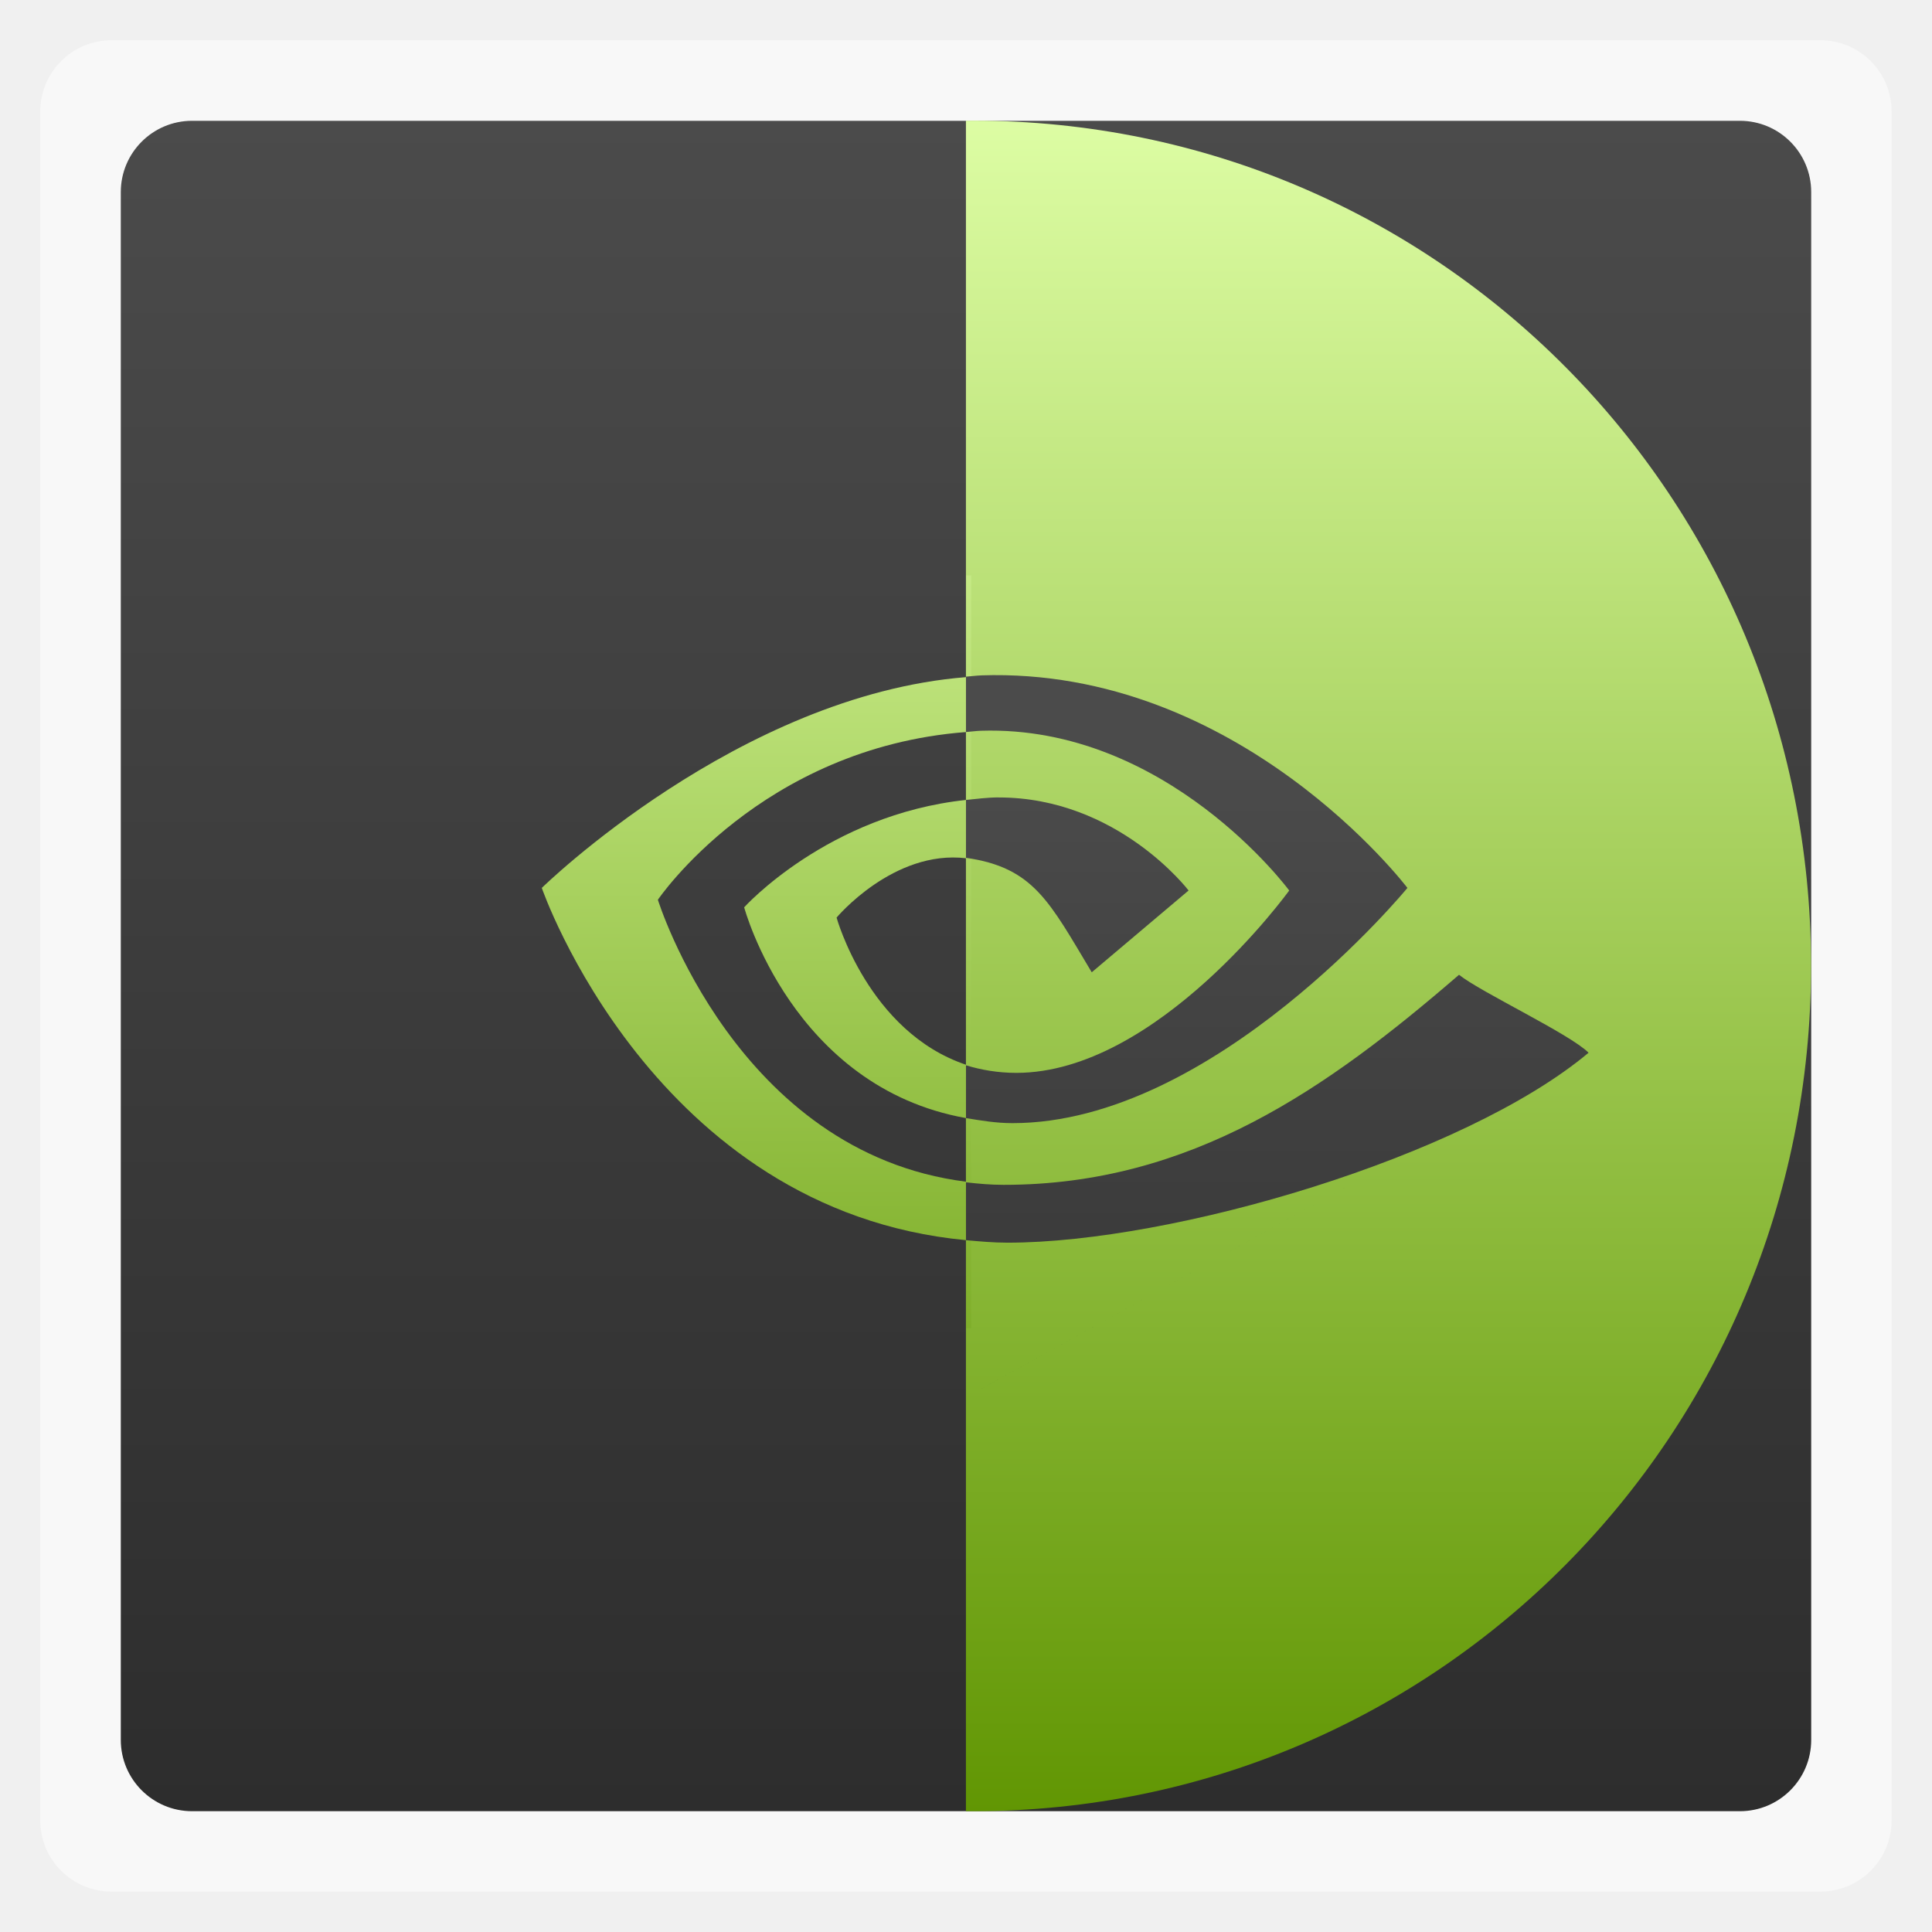
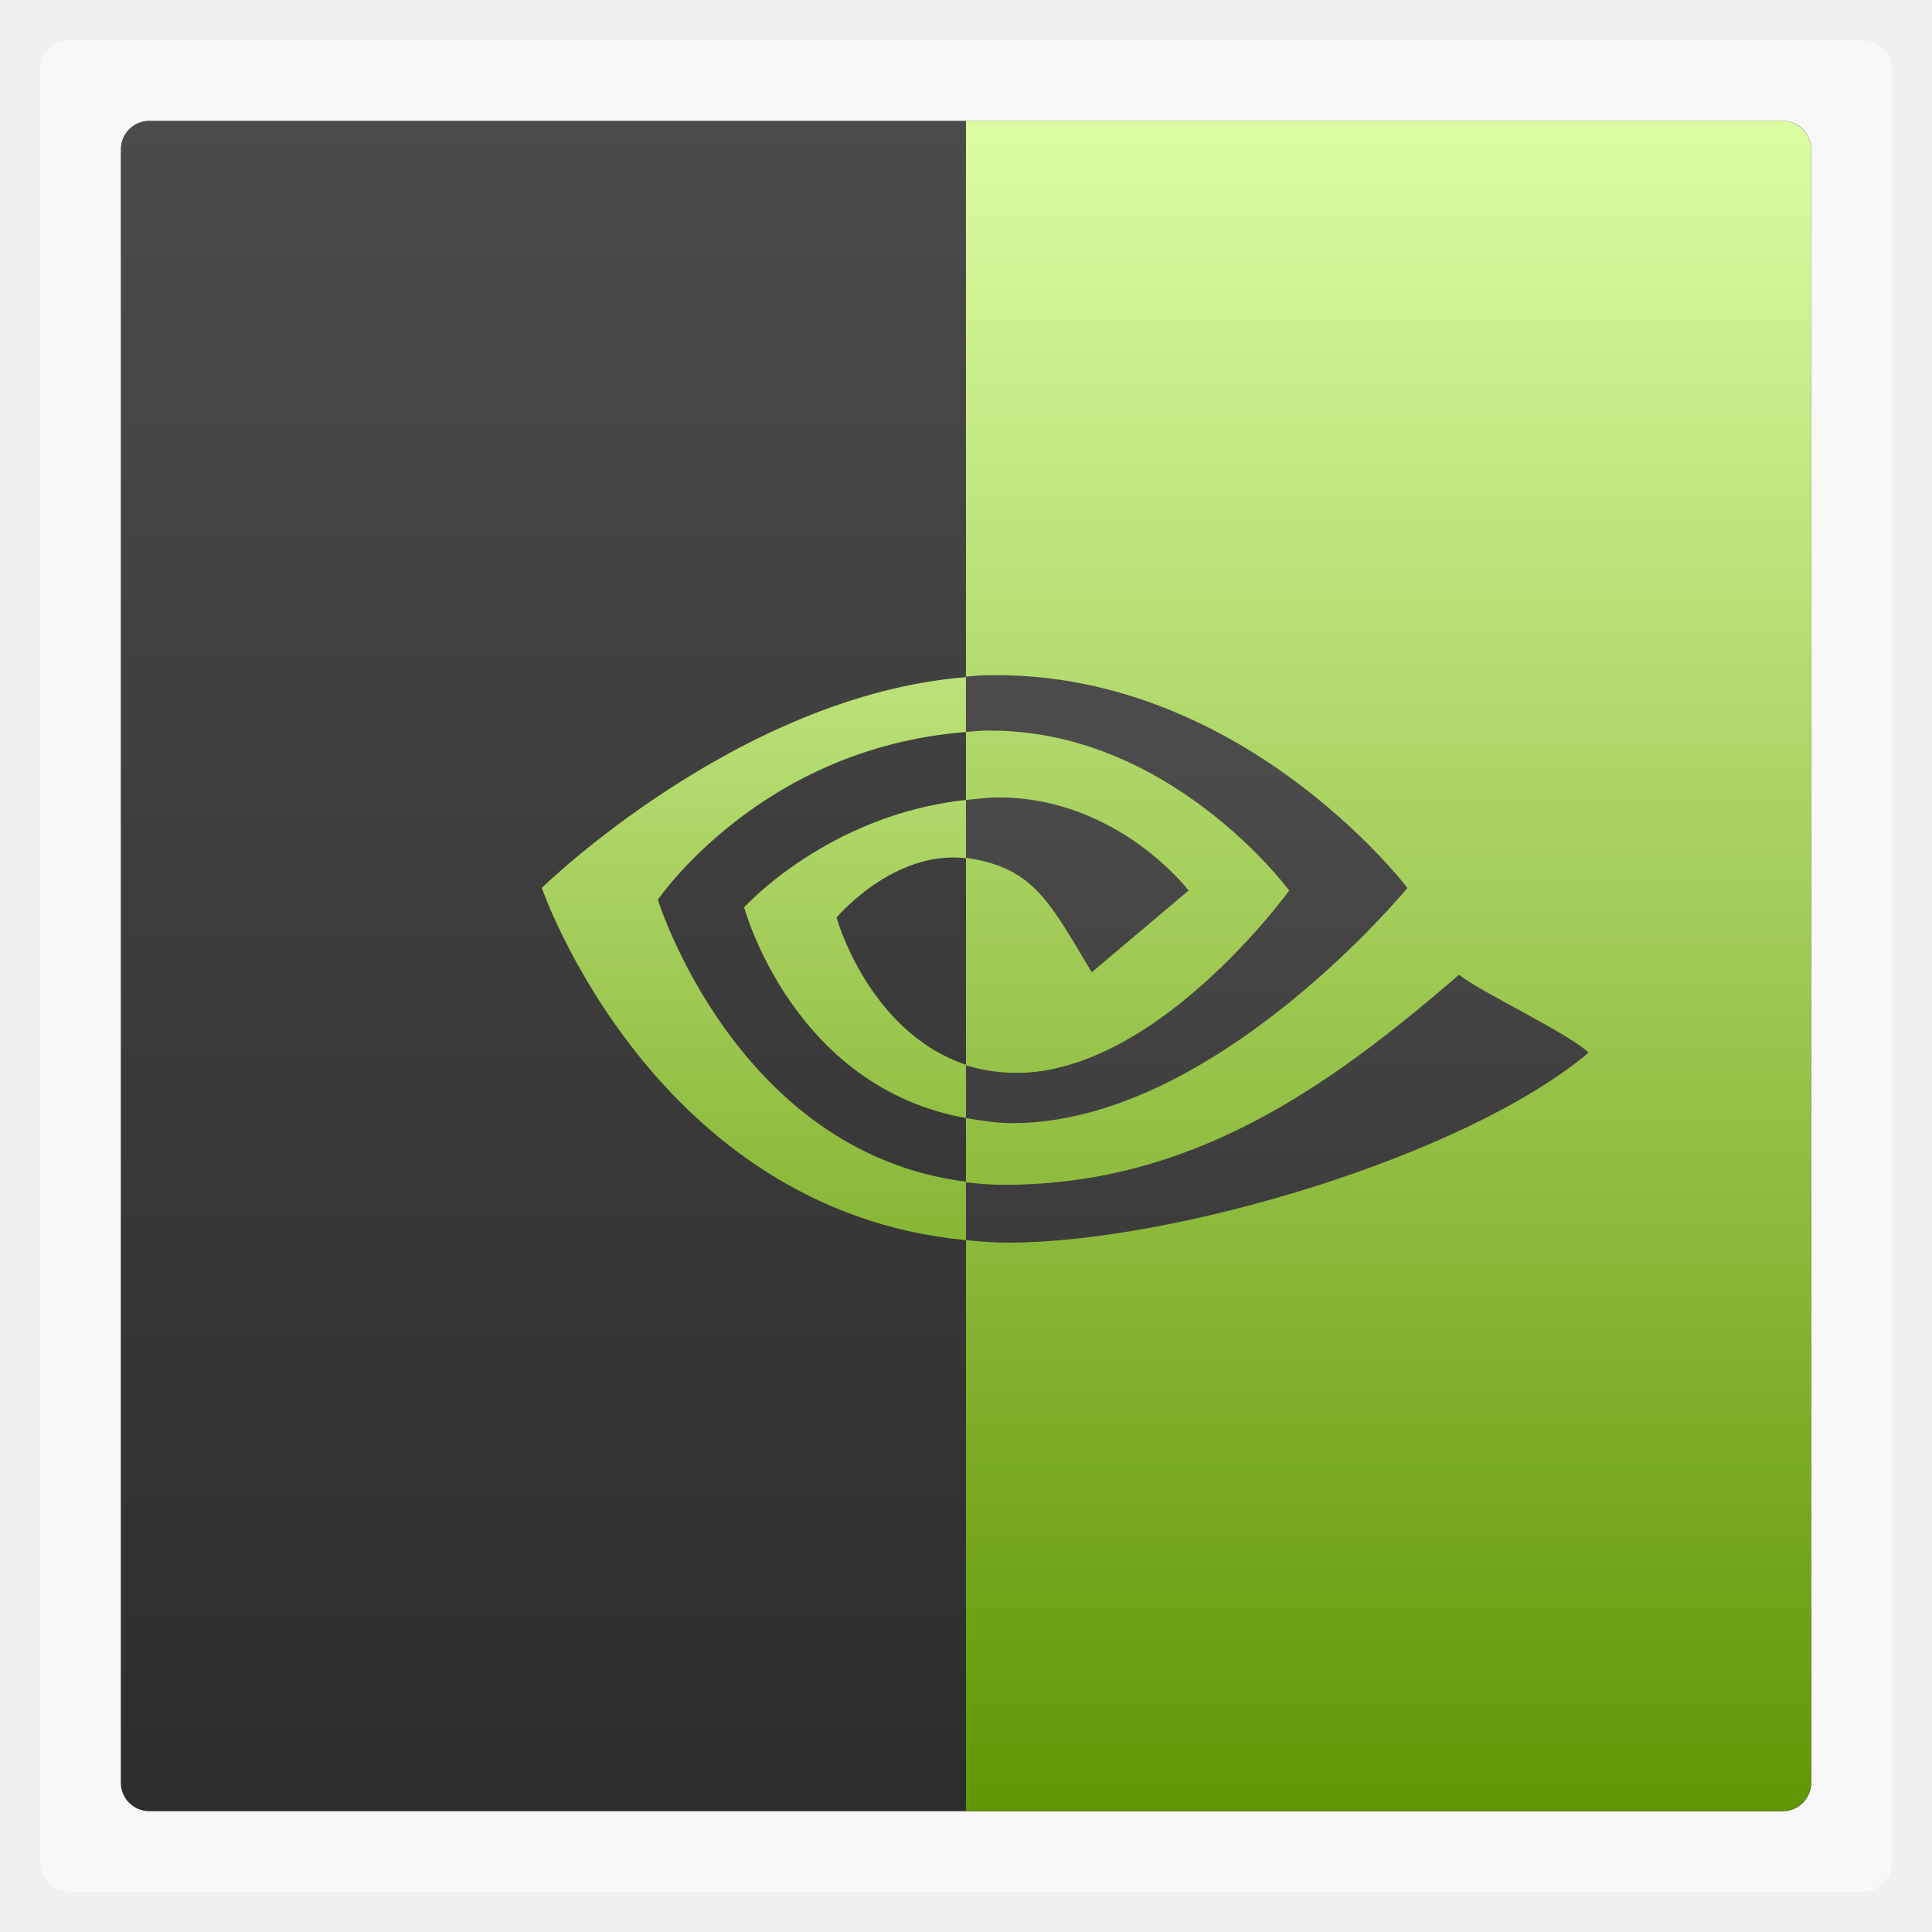
- <svg xmlns="http://www.w3.org/2000/svg" xmlns:xlink="http://www.w3.org/1999/xlink" width="48" viewBox="0 0 13.547 13.547" height="48">
-   <defs>
+ <svg xmlns="http://www.w3.org/2000/svg" xmlns:xlink="http://www.w3.org/1999/xlink" width="48" viewBox="0 0 13.547 13.547" height="48" id="svg2" version="1.1">
+   <defs id="defs4">
    <linearGradient xlink:href="#linearGradient4460" id="linearGradient5454" y1="42" y2="19" x2="0" gradientUnits="userSpaceOnUse" />
    <linearGradient gradientTransform="matrix(.67324 0 0 .67324 2.21393 2.09317)" xlink:href="#linearGradient3799" id="linearGradient5456" y1="14.078" y2=".245" gradientUnits="userSpaceOnUse" x2="0" />
-     <linearGradient gradientTransform="matrix(1.09547 0 0 1.10525 -132.9776 -295.7623)" xlink:href="#linearGradient3799" id="linearGradient5406" y1="279.096" y2="268.33" gradientUnits="userSpaceOnUse" x2="0" />
+     <linearGradient gradientTransform="matrix(1.09547,0,0,1.10525,-132.9776,-295.7623)" xlink:href="#linearGradient3799" id="linearGradient5406" y1="279.096" y2="268.33" gradientUnits="userSpaceOnUse" x2="0" />
    <linearGradient id="linearGradient4460">
-       <stop offset="0" style="stop-color:#2d2d2d" />
-       <stop offset="1" style="stop-color:#4b4b4b" />
+       <stop offset="0" style="stop-color:#2d2d2d" id="stop10" />
+       <stop offset="1" style="stop-color:#4b4b4b" id="stop12" />
    </linearGradient>
    <linearGradient id="linearGradient3799">
-       <stop offset="0" style="stop-color:#619603" />
-       <stop offset="1" style="stop-color:#ddfda4" />
+       <stop offset="0" style="stop-color:#619603" id="stop15" />
+       <stop offset="1" style="stop-color:#ddfda4" id="stop17" />
    </linearGradient>
-     <linearGradient gradientTransform="matrix(1.10525 0 0 1.10525 -134.2787 -295.7621)" xlink:href="#linearGradient4460" id="linearGradient3790" y1="279.096" y2="268.33" gradientUnits="userSpaceOnUse" x2="0" />
+     <linearGradient gradientTransform="matrix(1.10525,0,0,1.10525,-134.2787,-295.7621)" xlink:href="#linearGradient4460" id="linearGradient3790" y1="279.096" y2="268.33" gradientUnits="userSpaceOnUse" x2="0" />
+     <linearGradient xlink:href="#linearGradient3799" id="linearGradient3012" gradientUnits="userSpaceOnUse" gradientTransform="matrix(3.132566,0,0,1.10525,-392.8535,-295.7623)" y1="279.096" x2="0" y2="268.33" />
+     <linearGradient xlink:href="#linearGradient4460" id="linearGradient3015" gradientUnits="userSpaceOnUse" gradientTransform="matrix(1.10525,0,0,1.10525,-134.2787,-295.7621)" y1="279.096" x2="0" y2="268.33" />
+     <linearGradient xlink:href="#linearGradient3799" id="linearGradient3802" gradientUnits="userSpaceOnUse" gradientTransform="matrix(3.132566,0,0,1.833155,-392.8535,-495.0086)" y1="279.096" x2="0" y2="268.33" />
+     <linearGradient xlink:href="#linearGradient4460" id="linearGradient3804" gradientUnits="userSpaceOnUse" gradientTransform="matrix(3.91624,0,0,3.91624,-475.7908,-1047.976)" y1="279.096" x2="0" y2="268.33" />
+     <linearGradient xlink:href="#linearGradient3799" id="linearGradient3807" gradientUnits="userSpaceOnUse" gradientTransform="matrix(3.91624,0,0,3.91624,-475.7908,-1047.976)" y1="279.096" x2="0" y2="268.33" />
  </defs>
-   <g style="fill-rule:evenodd">
-     <rect width="12.982" x=".282" y=".282" rx="0.5" height="12.982" style="opacity:.5;fill:#fff" />
-     <rect width="11.853" x=".847" y=".847" rx="0.5" height="11.853" style="fill:url(#linearGradient3790)" />
-     <path style="fill:url(#linearGradient5406)" d="m 6.773,0.847 0,11.853 c 0.017,1.51e-4 0.035,0 0.052,0 3.254,0 5.874,-2.644 5.874,-5.927 0,-3.283 -2.62,-5.927 -5.874,-5.927 -0.017,0 -0.035,-1.5116e-4 -0.052,0 z" />
-   </g>
-   <path style="fill:url(#linearGradient5456)" d="m 6.774,4.035 0,0.713 c 0.012,-9.088e-4 0.024,-0.005 0.036,-0.006 l 0,-0.707 -0.036,0 z m 0,0.713 C 5.178,4.875 3.799,6.226 3.799,6.226 c 0,0 0.78,2.263 2.975,2.47 l 0,-0.41 C 5.163,8.083 4.613,6.309 4.613,6.309 c 0,0 0.721,-1.066 2.161,-1.176 l 0,-0.386 z m 0,0.386 0,0.475 c 0.012,-0.001 0.024,0.001 0.036,0 l 0,-0.475 c -0.012,7.001e-4 -0.024,-8.012e-4 -0.036,0 z m 0,0.475 C 5.803,5.713 5.218,6.362 5.218,6.362 c 0,0 0.338,1.261 1.556,1.478 l 0,-0.374 C 6.088,7.236 5.866,6.434 5.866,6.434 c 0,0 0.399,-0.477 0.908,-0.416 l 0,-0.41 z m 0,1.858 c 0.011,0.004 0.024,0.008 0.036,0.012 l 0,-1.449 c -0.013,-0.002 -0.023,-0.004 -0.036,-0.006 l 0,1.443 z m 0,0.374 0,0.445 c 0.012,0.001 0.024,-0.001 0.036,0 l 0,-0.439 c -0.012,-0.002 -0.024,-0.004 -0.036,-0.006 z m 0,0.855 0,0.618 0.036,0 0,-0.618 c -0.012,-0.001 -0.024,0.001 -0.036,0 z" />
-   <path style="fill:url(#linearGradient5454);fill-rule:evenodd" d="m 39.469,26.156 c -26.312,14.562 -13.156,7.281 0,0 z m 0,0 C 39.013,25.694 36.791,24.652 36.25,24.219 32.984,27.038 29.601,29.438 24.938,29.438 24.608,29.438 24.307,29.41 24,29.375 l 0,1.438 c 0.334,0.03 0.679,0.062 1.031,0.062 4.103,0 11.332,-2.119 14.438,-4.719 z M 24.375,16.781 c -0.125,0.004 -0.251,0.023 -0.375,0.031 l 0,1.375 c 0.124,-0.008 0.248,-0.027 0.375,-0.031 4.622,-0.145 7.656,3.969 7.656,3.969 0,0 -3.269,4.531 -6.781,4.531 -0.456,0 -0.874,-0.074 -1.25,-0.188 l 0,1.312 c 0.368,0.059 0.743,0.125 1.156,0.125 5.012,0 9.812,-5.844 9.812,-5.844 0,0 -4.166,-5.498 -10.594,-5.281 z m 0.438,3.031 C 24.534,19.812 24.263,19.85 24,19.875 l 0,1.438 c 1.682,0.241 2.071,1.087 3.125,2.844 L 29.531,22.125 c 0,0 -1.758,-2.312 -4.719,-2.312 z" transform="scale(.28222)" />
+   <rect id="rect22" style="opacity:0.5;fill:#ffffff;fill-rule:evenodd" height="12.982" rx="0.2" y="0.282" x="0.282" width="12.982" />
+   <rect id="rect24" style="fill:url(#linearGradient3015);fill-rule:evenodd" height="11.853" rx="0.2" y="0.847" x="0.847" width="11.853" />
+   <path style="fill:url(#linearGradient5456)" d="m 6.774,4.035 0,0.713 c 0.012,-9.088e-4 0.024,-0.005 0.036,-0.006 l 0,-0.707 -0.036,0 z m 0,0.713 C 5.178,4.875 3.799,6.226 3.799,6.226 c 0,0 0.78,2.263 2.975,2.47 l 0,-0.41 C 5.163,8.083 4.613,6.309 4.613,6.309 c 0,0 0.721,-1.066 2.161,-1.176 l 0,-0.386 z m 0,0.386 0,0.475 c 0.012,-0.001 0.024,0.001 0.036,0 l 0,-0.475 c -0.012,7.001e-4 -0.024,-8.012e-4 -0.036,0 z m 0,0.475 C 5.803,5.713 5.218,6.362 5.218,6.362 c 0,0 0.338,1.261 1.556,1.478 l 0,-0.374 C 6.088,7.236 5.866,6.434 5.866,6.434 c 0,0 0.399,-0.477 0.908,-0.416 l 0,-0.41 z m 0,1.858 c 0.011,0.004 0.024,0.008 0.036,0.012 l 0,-1.449 c -0.013,-0.002 -0.023,-0.004 -0.036,-0.006 l 0,1.443 z m 0,0.374 0,0.445 c 0.012,0.001 0.024,-0.001 0.036,0 l 0,-0.439 c -0.012,-0.002 -0.024,-0.004 -0.036,-0.006 z m 0,0.855 0,0.618 0.036,0 0,-0.618 c -0.012,-0.001 -0.024,0.001 -0.036,0 z" id="path28" />
+   <path style="fill:url(#linearGradient3807);fill-rule:evenodd;fill-opacity:1" d="M 24 3 L 24 45 L 44.281 45 C 44.674 45 45 44.674 45 44.281 L 45 3.719 C 45 3.326 44.674 3 44.281 3 L 24 3 z " transform="scale(0.2822222,0.2822222)" id="rect3018" />
+   <path style="fill:url(#linearGradient5454);fill-rule:evenodd" d="m 39.469,26.156 c -26.312,14.562 -13.156,7.281 0,0 z m 0,0 C 39.013,25.694 36.791,24.652 36.25,24.219 32.984,27.038 29.601,29.438 24.938,29.438 24.608,29.438 24.307,29.41 24,29.375 l 0,1.438 c 0.334,0.03 0.679,0.062 1.031,0.062 4.103,0 11.332,-2.119 14.438,-4.719 z M 24.375,16.781 c -0.125,0.004 -0.251,0.023 -0.375,0.031 l 0,1.375 c 0.124,-0.008 0.248,-0.027 0.375,-0.031 4.622,-0.145 7.656,3.969 7.656,3.969 0,0 -3.269,4.531 -6.781,4.531 -0.456,0 -0.874,-0.074 -1.25,-0.188 l 0,1.312 c 0.368,0.059 0.743,0.125 1.156,0.125 5.012,0 9.812,-5.844 9.812,-5.844 0,0 -4.166,-5.498 -10.594,-5.281 z m 0.438,3.031 C 24.534,19.812 24.263,19.85 24,19.875 l 0,1.438 c 1.682,0.241 2.071,1.087 3.125,2.844 L 29.531,22.125 c 0,0 -1.758,-2.312 -4.719,-2.312 z" transform="scale(.28222)" id="path30" />
</svg>
